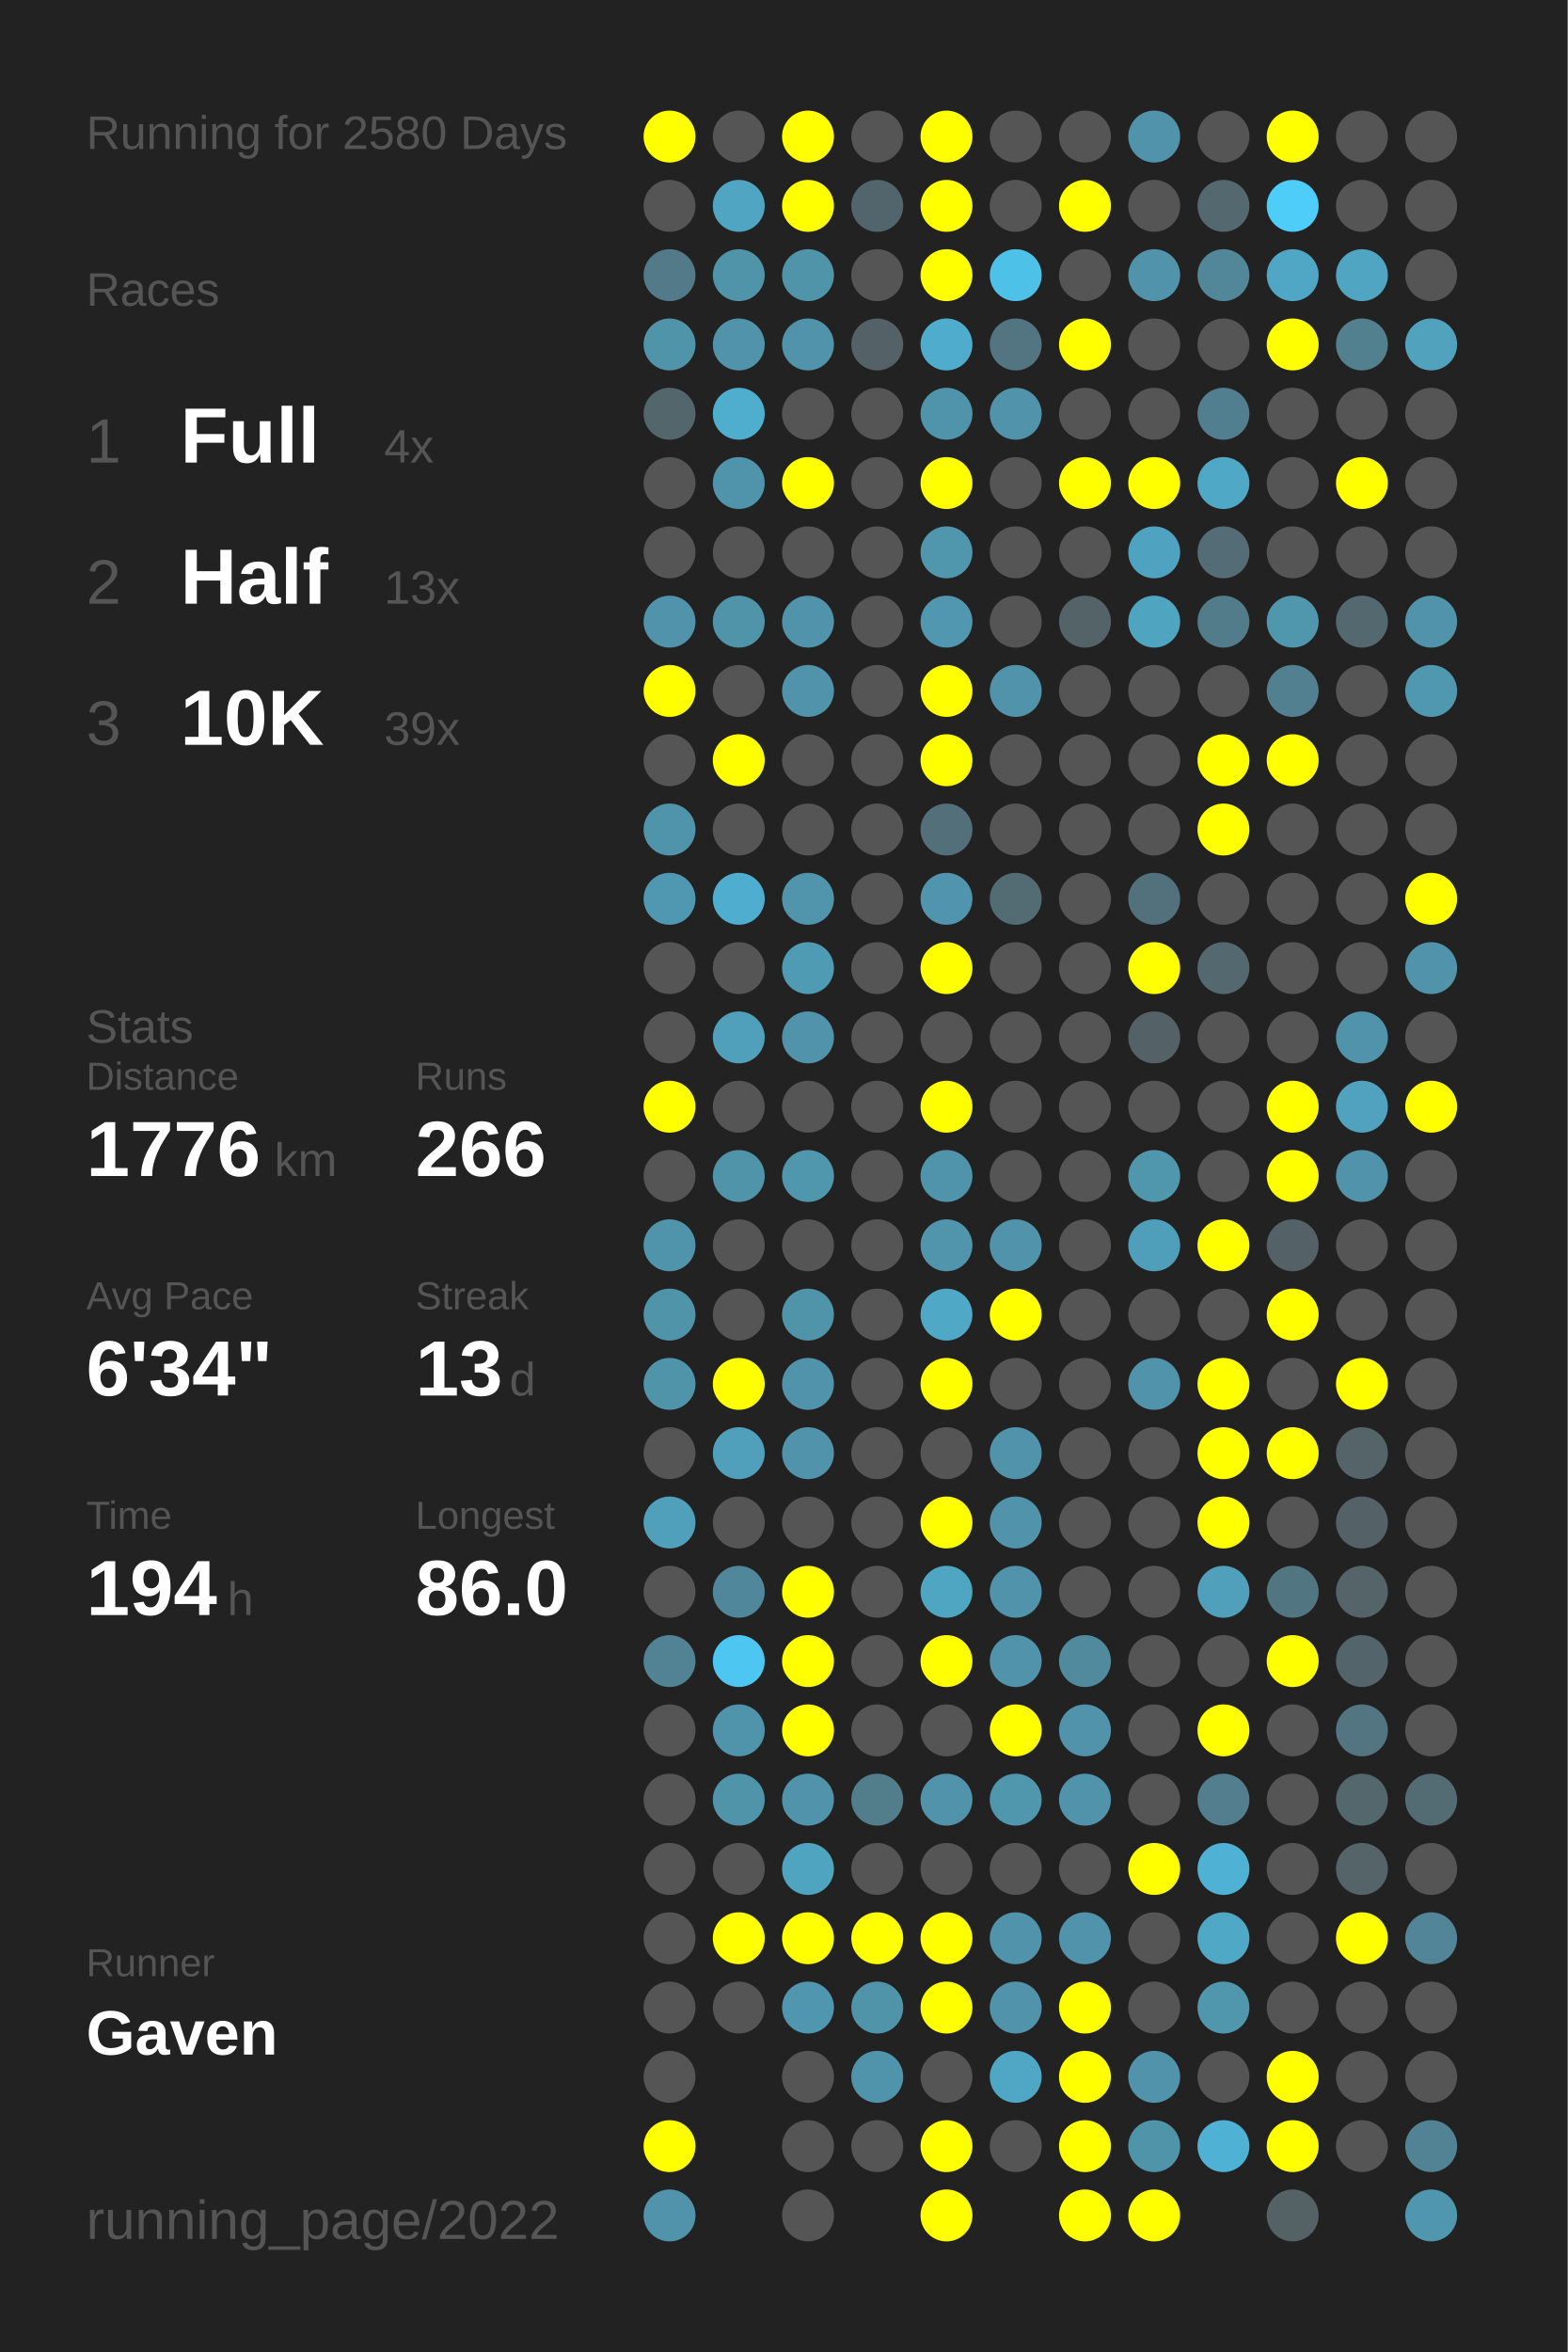
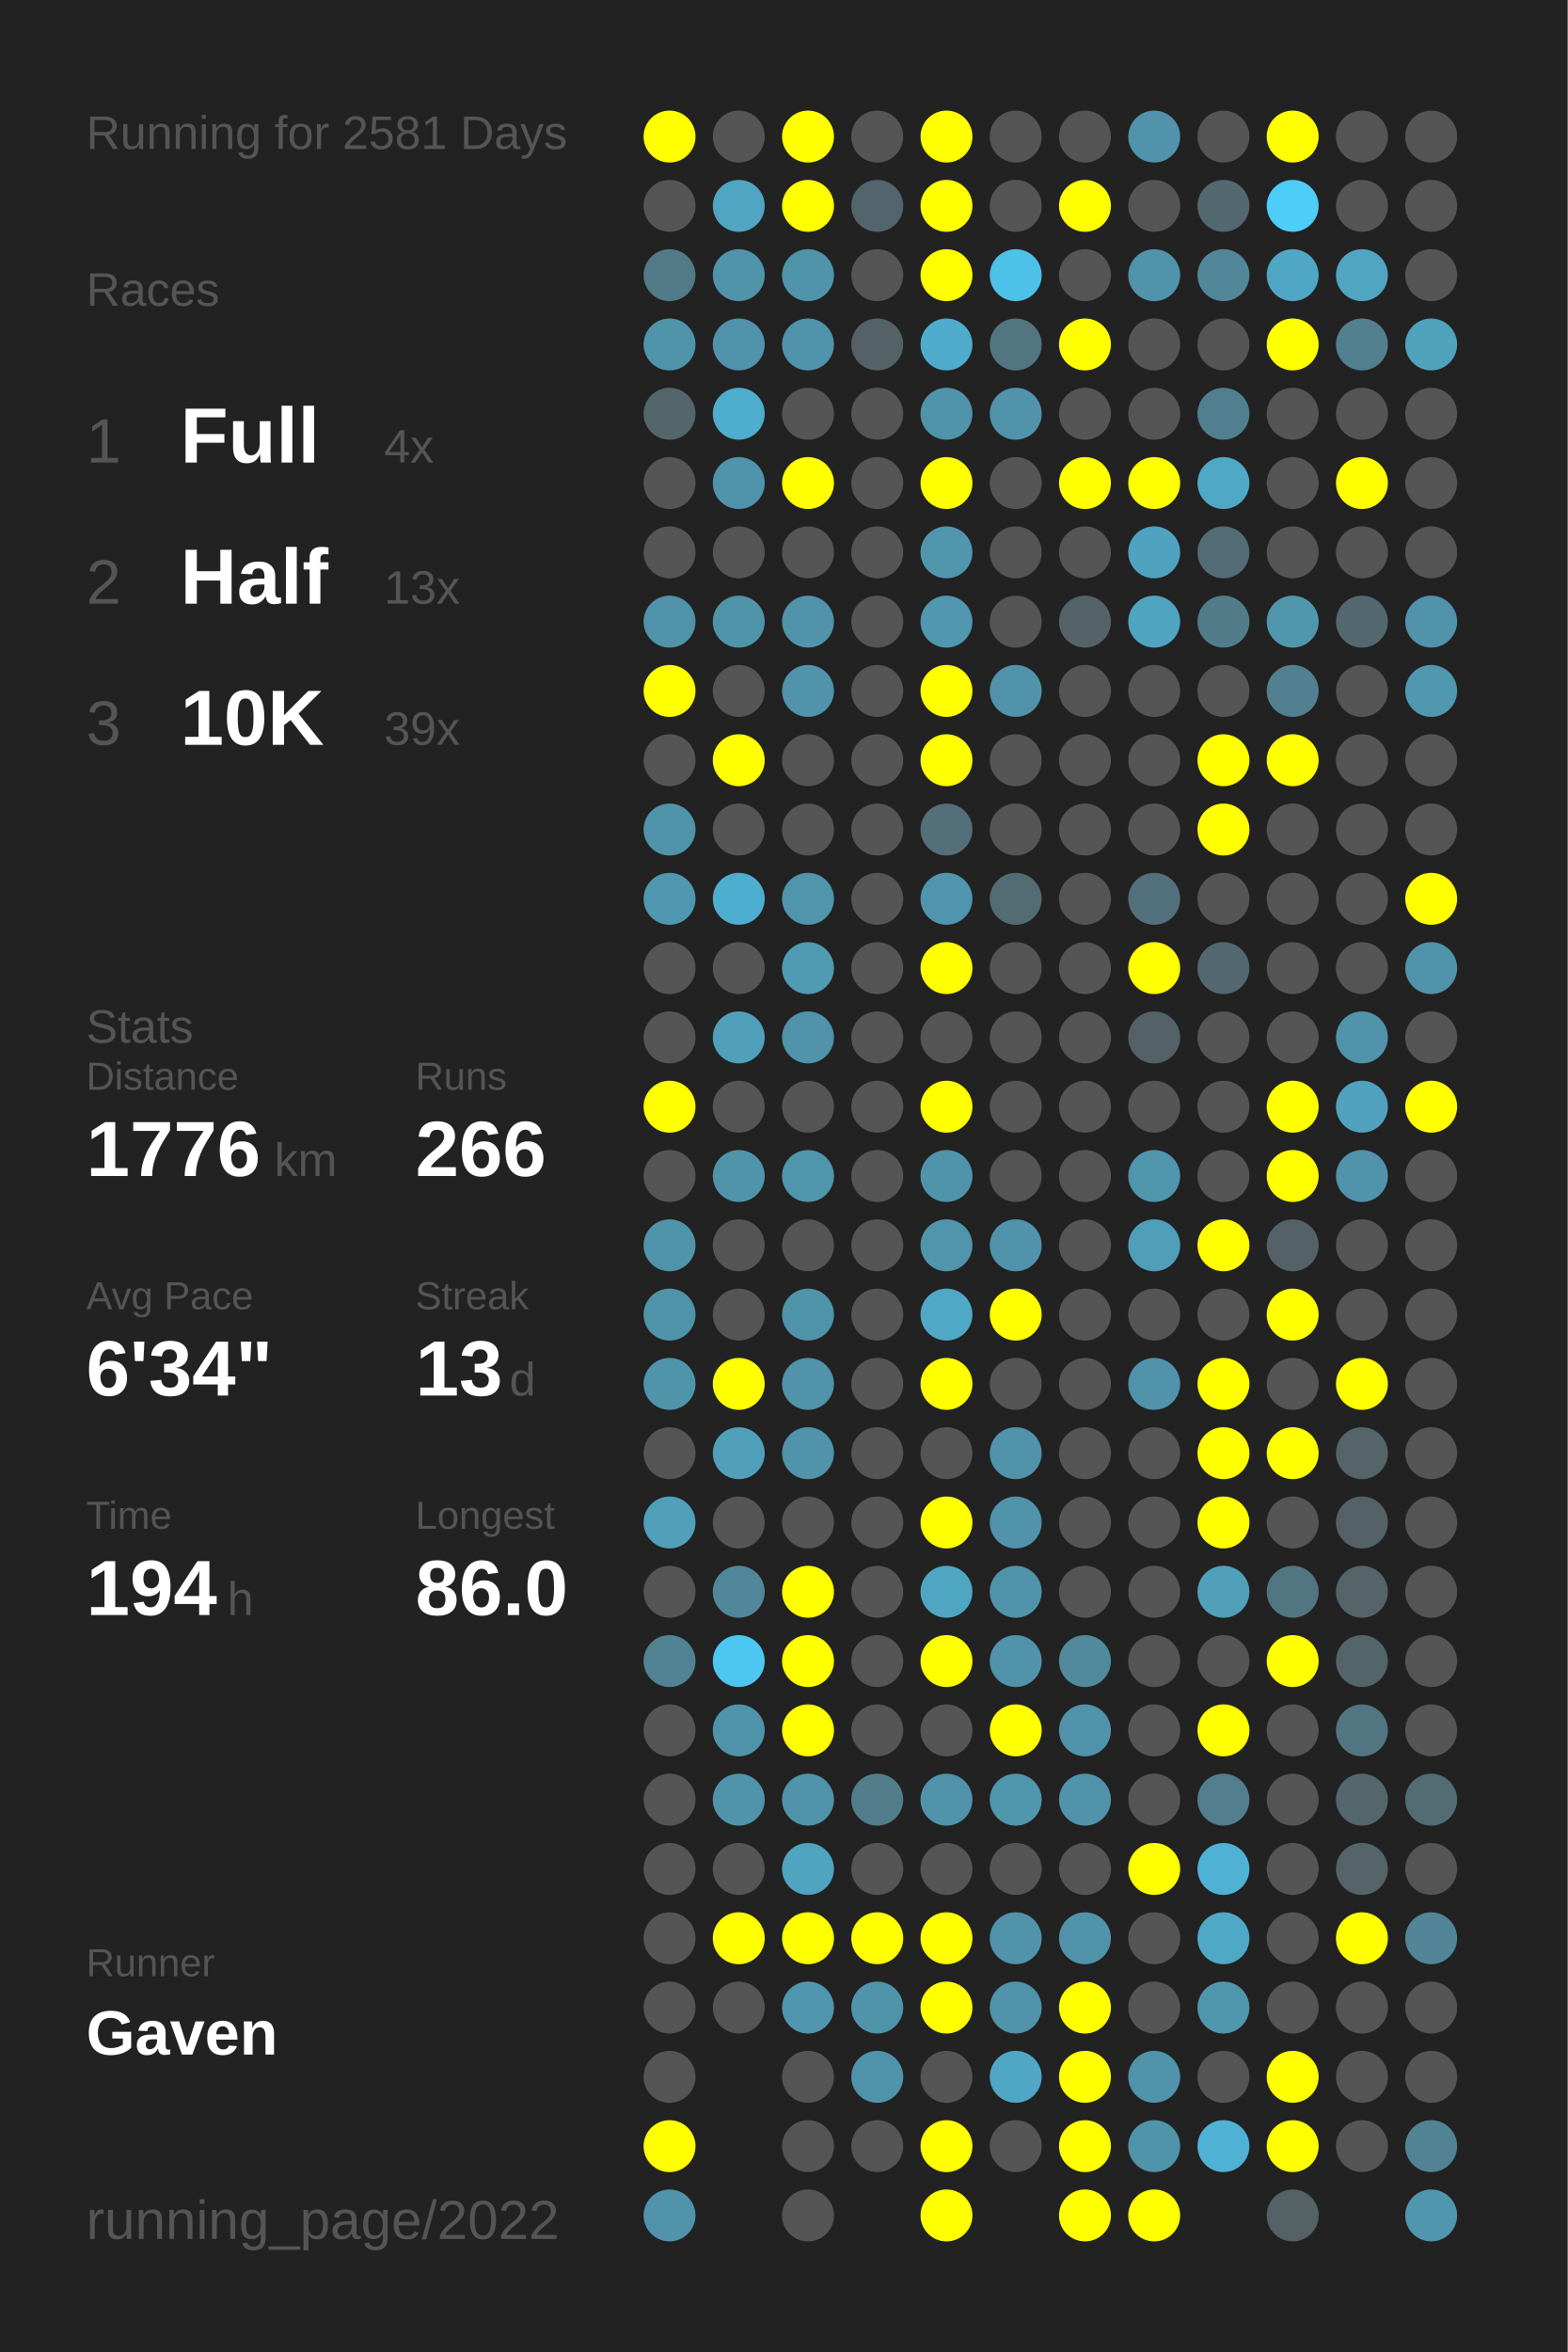
<svg xmlns="http://www.w3.org/2000/svg" baseProfile="full" height="300mm" version="1.1" viewBox="0,0,200,300" width="200mm">
  <defs />
  <rect fill="#222222" height="300" width="200" x="0" y="0" />
-   <text fill="#555555" style="font-size:6px; font-family:Arial;" x="11" y="19">Running for 2580 Days</text>
+   <text fill="#555555" style="font-size:6px; font-family:Arial;" x="11" y="19">Running for 2581 Days</text>
  <text fill="#555555" style="font-size:6px; font-family:Arial;" x="11" y="39">Races</text>
  <text fill="#555555" style="font-size:8px; font-family:Arial;" x="11" y="59">1</text>
  <text fill="#FFFFFF" style="font-size:10px; font-family:Arial; font-weight:bold;" x="23" y="59">Full</text>
  <text fill="#555555" style="font-size:6px; font-family:Arial;" x="49" y="59">4x</text>
  <text fill="#555555" style="font-size:8px; font-family:Arial;" x="11" y="77">2</text>
  <text fill="#FFFFFF" style="font-size:10px; font-family:Arial; font-weight:bold;" x="23" y="77">Half</text>
  <text fill="#555555" style="font-size:6px; font-family:Arial;" x="49" y="77">13x</text>
  <text fill="#555555" style="font-size:8px; font-family:Arial;" x="11" y="95">3</text>
  <text fill="#FFFFFF" style="font-size:10px; font-family:Arial; font-weight:bold;" x="23" y="95">10K</text>
  <text fill="#555555" style="font-size:6px; font-family:Arial;" x="49" y="95">39x</text>
  <text fill="#555555" style="font-size:6px; font-family:Arial;" x="11" y="133">Stats</text>
  <text fill="#555555" style="font-size:5px; font-family:Arial;" x="11" y="139">Distance</text>
  <text fill="#FFFFFF" style="font-size:10px; font-family:Arial; font-weight:bold;" x="11" y="150">1776</text>
  <text fill="#555555" style="font-size:6px; font-family:Arial;" x="35" y="150">km</text>
  <text fill="#555555" style="font-size:5px; font-family:Arial;" x="53" y="139">Runs</text>
  <text fill="#FFFFFF" style="font-size:10px; font-family:Arial; font-weight:bold;" x="53" y="150">266</text>
  <text fill="#555555" style="font-size:5px; font-family:Arial;" x="11" y="167">Avg Pace</text>
  <text fill="#FFFFFF" style="font-size:10px; font-family:Arial; font-weight:bold;" x="11" y="178">6'34"</text>
  <text fill="#555555" style="font-size:5px; font-family:Arial;" x="53" y="167">Streak</text>
  <text fill="#FFFFFF" style="font-size:10px; font-family:Arial; font-weight:bold;" x="53" y="178">13</text>
  <text fill="#555555" style="font-size:6px; font-family:Arial;" x="65" y="178">d</text>
  <text fill="#555555" style="font-size:5px; font-family:Arial;" x="11" y="195">Time</text>
  <text fill="#FFFFFF" style="font-size:10px; font-family:Arial; font-weight:bold;" x="11" y="206">194</text>
  <text fill="#555555" style="font-size:6px; font-family:Arial;" x="29" y="206">h</text>
  <text fill="#555555" style="font-size:5px; font-family:Arial;" x="53" y="195">Longest</text>
  <text fill="#FFFFFF" style="font-size:10px; font-family:Arial; font-weight:bold;" x="53" y="206">86.0</text>
  <text fill="#555555" style="font-size:5px; font-family:Arial;" x="11" y="252.065">Runner</text>
  <text fill="#FFFFFF" style="font-size:8px; font-family:Arial; font-weight:bold;" x="11" y="262.065">Gaven</text>
  <text fill="#555555" style="font-size:7px; font-family:Arial;" x="11" y="285.581">running_page/2022</text>
  <circle cx="85.417" cy="17.419" fill="#FFFF00" r="3.312" />
  <circle cx="85.417" cy="26.258" fill="#555555" r="3.312" />
  <circle cx="85.417" cy="35.097" fill="#527a88" r="3.312" />
  <circle cx="85.417" cy="43.935" fill="#5094aa" r="3.312" />
  <circle cx="85.417" cy="52.774" fill="#53666c" r="3.312" />
  <circle cx="85.417" cy="61.613" fill="#555555" r="3.312" />
  <circle cx="85.417" cy="70.452" fill="#555555" r="3.312" />
  <circle cx="85.417" cy="79.29" fill="#5093aa" r="3.312" />
  <circle cx="85.417" cy="88.129" fill="#FFFF00" r="3.312" />
  <circle cx="85.417" cy="96.968" fill="#555555" r="3.312" />
  <circle cx="85.417" cy="105.806" fill="#5094ab" r="3.312" />
  <circle cx="85.417" cy="114.645" fill="#5098b1" r="3.312" />
  <circle cx="85.417" cy="123.484" fill="#555555" r="3.312" />
  <circle cx="85.417" cy="132.323" fill="#555555" r="3.312" />
  <circle cx="85.417" cy="141.161" fill="#FFFF00" r="3.312" />
  <circle cx="85.417" cy="150" fill="#555555" r="3.312" />
  <circle cx="85.417" cy="158.839" fill="#5094ab" r="3.312" />
  <circle cx="85.417" cy="167.677" fill="#5094aa" r="3.312" />
  <circle cx="85.417" cy="176.516" fill="#5094aa" r="3.312" />
  <circle cx="85.417" cy="185.355" fill="#555555" r="3.312" />
  <circle cx="85.417" cy="194.194" fill="#50a0bb" r="3.312" />
  <circle cx="85.417" cy="203.032" fill="#555555" r="3.312" />
  <circle cx="85.417" cy="211.871" fill="#518394" r="3.312" />
  <circle cx="85.417" cy="220.71" fill="#555555" r="3.312" />
  <circle cx="85.417" cy="229.548" fill="#555555" r="3.312" />
  <circle cx="85.417" cy="238.387" fill="#555555" r="3.312" />
  <circle cx="85.417" cy="247.226" fill="#555555" r="3.312" />
  <circle cx="85.417" cy="256.065" fill="#555555" r="3.312" />
  <circle cx="85.417" cy="264.903" fill="#555555" r="3.312" />
  <circle cx="85.417" cy="273.742" fill="#FFFF00" r="3.312" />
  <circle cx="85.417" cy="282.581" fill="#5093aa" r="3.312" />
  <circle cx="94.25" cy="17.419" fill="#555555" r="3.312" />
  <circle cx="94.25" cy="26.258" fill="#4fa5c2" r="3.312" />
  <circle cx="94.25" cy="35.097" fill="#5094aa" r="3.312" />
  <circle cx="94.25" cy="43.935" fill="#5093aa" r="3.312" />
  <circle cx="94.25" cy="52.774" fill="#4fadcd" r="3.312" />
  <circle cx="94.25" cy="61.613" fill="#5094ab" r="3.312" />
  <circle cx="94.25" cy="70.452" fill="#555555" r="3.312" />
  <circle cx="94.25" cy="79.29" fill="#5094aa" r="3.312" />
  <circle cx="94.25" cy="88.129" fill="#555555" r="3.312" />
  <circle cx="94.25" cy="96.968" fill="#FFFF00" r="3.312" />
  <circle cx="94.25" cy="105.806" fill="#555555" r="3.312" />
  <circle cx="94.25" cy="114.645" fill="#4faecf" r="3.312" />
  <circle cx="94.25" cy="123.484" fill="#555555" r="3.312" />
  <circle cx="94.25" cy="132.323" fill="#50a0bb" r="3.312" />
  <circle cx="94.25" cy="141.161" fill="#555555" r="3.312" />
  <circle cx="94.25" cy="150" fill="#5094aa" r="3.312" />
  <circle cx="94.25" cy="158.839" fill="#555555" r="3.312" />
  <circle cx="94.25" cy="167.677" fill="#555555" r="3.312" />
  <circle cx="94.25" cy="176.516" fill="#FFFF00" r="3.312" />
  <circle cx="94.25" cy="185.355" fill="#50a0bb" r="3.312" />
  <circle cx="94.25" cy="194.194" fill="#555555" r="3.312" />
  <circle cx="94.25" cy="203.032" fill="#51879a" r="3.312" />
  <circle cx="94.25" cy="211.871" fill="#4dc7f1" r="3.312" />
  <circle cx="94.25" cy="220.71" fill="#5094ab" r="3.312" />
  <circle cx="94.25" cy="229.548" fill="#5094aa" r="3.312" />
  <circle cx="94.25" cy="238.387" fill="#555555" r="3.312" />
  <circle cx="94.25" cy="247.226" fill="#FFFF00" r="3.312" />
  <circle cx="94.25" cy="256.065" fill="#555555" r="3.312" />
  <circle cx="103.083" cy="17.419" fill="#FFFF00" r="3.312" />
  <circle cx="103.083" cy="26.258" fill="#FFFF00" r="3.312" />
  <circle cx="103.083" cy="35.097" fill="#5094aa" r="3.312" />
  <circle cx="103.083" cy="43.935" fill="#5093aa" r="3.312" />
  <circle cx="103.083" cy="52.774" fill="#555555" r="3.312" />
  <circle cx="103.083" cy="61.613" fill="#FFFF00" r="3.312" />
  <circle cx="103.083" cy="70.452" fill="#555555" r="3.312" />
  <circle cx="103.083" cy="79.29" fill="#5093aa" r="3.312" />
  <circle cx="103.083" cy="88.129" fill="#5093aa" r="3.312" />
  <circle cx="103.083" cy="96.968" fill="#555555" r="3.312" />
  <circle cx="103.083" cy="105.806" fill="#555555" r="3.312" />
  <circle cx="103.083" cy="114.645" fill="#5095ac" r="3.312" />
  <circle cx="103.083" cy="123.484" fill="#509bb4" r="3.312" />
  <circle cx="103.083" cy="132.323" fill="#5093aa" r="3.312" />
  <circle cx="103.083" cy="141.161" fill="#555555" r="3.312" />
  <circle cx="103.083" cy="150" fill="#5096ad" r="3.312" />
  <circle cx="103.083" cy="158.839" fill="#555555" r="3.312" />
  <circle cx="103.083" cy="167.677" fill="#5094aa" r="3.312" />
  <circle cx="103.083" cy="176.516" fill="#5093aa" r="3.312" />
  <circle cx="103.083" cy="185.355" fill="#5093aa" r="3.312" />
  <circle cx="103.083" cy="194.194" fill="#555555" r="3.312" />
  <circle cx="103.083" cy="203.032" fill="#FFFF00" r="3.312" />
  <circle cx="103.083" cy="211.871" fill="#FFFF00" r="3.312" />
  <circle cx="103.083" cy="220.71" fill="#FFFF00" r="3.312" />
  <circle cx="103.083" cy="229.548" fill="#5093aa" r="3.312" />
  <circle cx="103.083" cy="238.387" fill="#4fa4c0" r="3.312" />
  <circle cx="103.083" cy="247.226" fill="#FFFF00" r="3.312" />
  <circle cx="103.083" cy="256.065" fill="#5096ae" r="3.312" />
  <circle cx="103.083" cy="264.903" fill="#555555" r="3.312" />
  <circle cx="103.083" cy="273.742" fill="#555555" r="3.312" />
  <circle cx="103.083" cy="282.581" fill="#555555" r="3.312" />
  <circle cx="111.917" cy="17.419" fill="#555555" r="3.312" />
  <circle cx="111.917" cy="26.258" fill="#53656c" r="3.312" />
  <circle cx="111.917" cy="35.097" fill="#555555" r="3.312" />
  <circle cx="111.917" cy="43.935" fill="#546166" r="3.312" />
  <circle cx="111.917" cy="52.774" fill="#555555" r="3.312" />
  <circle cx="111.917" cy="61.613" fill="#555555" r="3.312" />
  <circle cx="111.917" cy="70.452" fill="#555555" r="3.312" />
  <circle cx="111.917" cy="79.29" fill="#555555" r="3.312" />
  <circle cx="111.917" cy="88.129" fill="#555555" r="3.312" />
  <circle cx="111.917" cy="96.968" fill="#555555" r="3.312" />
  <circle cx="111.917" cy="105.806" fill="#555555" r="3.312" />
  <circle cx="111.917" cy="114.645" fill="#555555" r="3.312" />
  <circle cx="111.917" cy="123.484" fill="#555555" r="3.312" />
  <circle cx="111.917" cy="132.323" fill="#555555" r="3.312" />
  <circle cx="111.917" cy="141.161" fill="#555555" r="3.312" />
  <circle cx="111.917" cy="150" fill="#555555" r="3.312" />
  <circle cx="111.917" cy="158.839" fill="#555555" r="3.312" />
  <circle cx="111.917" cy="167.677" fill="#555555" r="3.312" />
  <circle cx="111.917" cy="176.516" fill="#555555" r="3.312" />
  <circle cx="111.917" cy="185.355" fill="#555555" r="3.312" />
  <circle cx="111.917" cy="194.194" fill="#555555" r="3.312" />
  <circle cx="111.917" cy="203.032" fill="#555555" r="3.312" />
  <circle cx="111.917" cy="211.871" fill="#555555" r="3.312" />
  <circle cx="111.917" cy="220.71" fill="#555555" r="3.312" />
  <circle cx="111.917" cy="229.548" fill="#527d8b" r="3.312" />
  <circle cx="111.917" cy="238.387" fill="#555555" r="3.312" />
  <circle cx="111.917" cy="247.226" fill="#FFFF00" r="3.312" />
  <circle cx="111.917" cy="256.065" fill="#5094aa" r="3.312" />
  <circle cx="111.917" cy="264.903" fill="#5094ab" r="3.312" />
  <circle cx="111.917" cy="273.742" fill="#555555" r="3.312" />
  <circle cx="120.75" cy="17.419" fill="#FFFF00" r="3.312" />
  <circle cx="120.75" cy="26.258" fill="#FFFF00" r="3.312" />
  <circle cx="120.75" cy="35.097" fill="#FFFF00" r="3.312" />
  <circle cx="120.75" cy="43.935" fill="#4faccc" r="3.312" />
  <circle cx="120.75" cy="52.774" fill="#5094ab" r="3.312" />
  <circle cx="120.75" cy="61.613" fill="#FFFF00" r="3.312" />
  <circle cx="120.75" cy="70.452" fill="#5097ae" r="3.312" />
  <circle cx="120.75" cy="79.29" fill="#5097af" r="3.312" />
  <circle cx="120.75" cy="88.129" fill="#FFFF00" r="3.312" />
  <circle cx="120.75" cy="96.968" fill="#FFFF00" r="3.312" />
  <circle cx="120.75" cy="105.806" fill="#536f79" r="3.312" />
  <circle cx="120.75" cy="114.645" fill="#5095ad" r="3.312" />
  <circle cx="120.75" cy="123.484" fill="#FFFF00" r="3.312" />
  <circle cx="120.75" cy="132.323" fill="#555555" r="3.312" />
  <circle cx="120.75" cy="141.161" fill="#FFFF00" r="3.312" />
  <circle cx="120.75" cy="150" fill="#5094ab" r="3.312" />
  <circle cx="120.75" cy="158.839" fill="#5095ac" r="3.312" />
  <circle cx="120.75" cy="167.677" fill="#4fa8c6" r="3.312" />
  <circle cx="120.75" cy="176.516" fill="#FFFF00" r="3.312" />
  <circle cx="120.75" cy="185.355" fill="#555555" r="3.312" />
  <circle cx="120.75" cy="194.194" fill="#FFFF00" r="3.312" />
  <circle cx="120.75" cy="203.032" fill="#4fa6c3" r="3.312" />
  <circle cx="120.75" cy="211.871" fill="#FFFF00" r="3.312" />
  <circle cx="120.75" cy="220.71" fill="#555555" r="3.312" />
  <circle cx="120.75" cy="229.548" fill="#5093aa" r="3.312" />
  <circle cx="120.75" cy="238.387" fill="#555555" r="3.312" />
  <circle cx="120.75" cy="247.226" fill="#FFFF00" r="3.312" />
  <circle cx="120.75" cy="256.065" fill="#FFFF00" r="3.312" />
  <circle cx="120.75" cy="264.903" fill="#555555" r="3.312" />
  <circle cx="120.75" cy="273.742" fill="#FFFF00" r="3.312" />
  <circle cx="120.75" cy="282.581" fill="#FFFF00" r="3.312" />
  <circle cx="129.583" cy="17.419" fill="#555555" r="3.312" />
  <circle cx="129.583" cy="26.258" fill="#555555" r="3.312" />
  <circle cx="129.583" cy="35.097" fill="#4ec1e8" r="3.312" />
  <circle cx="129.583" cy="43.935" fill="#527581" r="3.312" />
  <circle cx="129.583" cy="52.774" fill="#5093aa" r="3.312" />
  <circle cx="129.583" cy="61.613" fill="#555555" r="3.312" />
  <circle cx="129.583" cy="70.452" fill="#555555" r="3.312" />
  <circle cx="129.583" cy="79.29" fill="#555555" r="3.312" />
  <circle cx="129.583" cy="88.129" fill="#5093aa" r="3.312" />
  <circle cx="129.583" cy="96.968" fill="#555555" r="3.312" />
  <circle cx="129.583" cy="105.806" fill="#555555" r="3.312" />
  <circle cx="129.583" cy="114.645" fill="#536b73" r="3.312" />
  <circle cx="129.583" cy="123.484" fill="#555555" r="3.312" />
  <circle cx="129.583" cy="132.323" fill="#555555" r="3.312" />
  <circle cx="129.583" cy="141.161" fill="#555555" r="3.312" />
  <circle cx="129.583" cy="150" fill="#555555" r="3.312" />
  <circle cx="129.583" cy="158.839" fill="#5093aa" r="3.312" />
  <circle cx="129.583" cy="167.677" fill="#FFFF00" r="3.312" />
  <circle cx="129.583" cy="176.516" fill="#555555" r="3.312" />
  <circle cx="129.583" cy="185.355" fill="#5093aa" r="3.312" />
  <circle cx="129.583" cy="194.194" fill="#5093aa" r="3.312" />
  <circle cx="129.583" cy="203.032" fill="#5093aa" r="3.312" />
  <circle cx="129.583" cy="211.871" fill="#5093aa" r="3.312" />
  <circle cx="129.583" cy="220.71" fill="#FFFF00" r="3.312" />
  <circle cx="129.583" cy="229.548" fill="#5096ad" r="3.312" />
  <circle cx="129.583" cy="238.387" fill="#555555" r="3.312" />
  <circle cx="129.583" cy="247.226" fill="#5093aa" r="3.312" />
  <circle cx="129.583" cy="256.065" fill="#5093aa" r="3.312" />
  <circle cx="129.583" cy="264.903" fill="#4fa7c5" r="3.312" />
  <circle cx="129.583" cy="273.742" fill="#555555" r="3.312" />
  <circle cx="138.417" cy="17.419" fill="#555555" r="3.312" />
  <circle cx="138.417" cy="26.258" fill="#FFFF00" r="3.312" />
  <circle cx="138.417" cy="35.097" fill="#555555" r="3.312" />
  <circle cx="138.417" cy="43.935" fill="#FFFF00" r="3.312" />
  <circle cx="138.417" cy="52.774" fill="#555555" r="3.312" />
  <circle cx="138.417" cy="61.613" fill="#FFFF00" r="3.312" />
  <circle cx="138.417" cy="70.452" fill="#555555" r="3.312" />
  <circle cx="138.417" cy="79.29" fill="#546368" r="3.312" />
  <circle cx="138.417" cy="88.129" fill="#555555" r="3.312" />
  <circle cx="138.417" cy="96.968" fill="#555555" r="3.312" />
  <circle cx="138.417" cy="105.806" fill="#555555" r="3.312" />
  <circle cx="138.417" cy="114.645" fill="#555555" r="3.312" />
  <circle cx="138.417" cy="123.484" fill="#555555" r="3.312" />
  <circle cx="138.417" cy="132.323" fill="#555555" r="3.312" />
  <circle cx="138.417" cy="141.161" fill="#555555" r="3.312" />
  <circle cx="138.417" cy="150" fill="#555555" r="3.312" />
  <circle cx="138.417" cy="158.839" fill="#555555" r="3.312" />
  <circle cx="138.417" cy="167.677" fill="#555555" r="3.312" />
  <circle cx="138.417" cy="176.516" fill="#555555" r="3.312" />
  <circle cx="138.417" cy="185.355" fill="#555555" r="3.312" />
  <circle cx="138.417" cy="194.194" fill="#555555" r="3.312" />
  <circle cx="138.417" cy="203.032" fill="#555555" r="3.312" />
  <circle cx="138.417" cy="211.871" fill="#518a9d" r="3.312" />
  <circle cx="138.417" cy="220.71" fill="#5093aa" r="3.312" />
  <circle cx="138.417" cy="229.548" fill="#5093aa" r="3.312" />
  <circle cx="138.417" cy="238.387" fill="#555555" r="3.312" />
  <circle cx="138.417" cy="247.226" fill="#5093aa" r="3.312" />
  <circle cx="138.417" cy="256.065" fill="#FFFF00" r="3.312" />
  <circle cx="138.417" cy="264.903" fill="#FFFF00" r="3.312" />
  <circle cx="138.417" cy="273.742" fill="#FFFF00" r="3.312" />
  <circle cx="138.417" cy="282.581" fill="#FFFF00" r="3.312" />
  <circle cx="147.25" cy="17.419" fill="#5093aa" r="3.312" />
  <circle cx="147.25" cy="26.258" fill="#555555" r="3.312" />
  <circle cx="147.25" cy="35.097" fill="#5093aa" r="3.312" />
  <circle cx="147.25" cy="43.935" fill="#555555" r="3.312" />
  <circle cx="147.25" cy="52.774" fill="#555555" r="3.312" />
  <circle cx="147.25" cy="61.613" fill="#FFFF00" r="3.312" />
  <circle cx="147.25" cy="70.452" fill="#4fa3c0" r="3.312" />
  <circle cx="147.25" cy="79.29" fill="#4fa4c0" r="3.312" />
  <circle cx="147.25" cy="88.129" fill="#555555" r="3.312" />
  <circle cx="147.25" cy="96.968" fill="#555555" r="3.312" />
  <circle cx="147.25" cy="105.806" fill="#555555" r="3.312" />
  <circle cx="147.25" cy="114.645" fill="#53717c" r="3.312" />
  <circle cx="147.25" cy="123.484" fill="#FFFF00" r="3.312" />
  <circle cx="147.25" cy="132.323" fill="#546268" r="3.312" />
  <circle cx="147.25" cy="141.161" fill="#555555" r="3.312" />
  <circle cx="147.25" cy="150" fill="#5096ad" r="3.312" />
  <circle cx="147.25" cy="158.839" fill="#509fba" r="3.312" />
  <circle cx="147.25" cy="167.677" fill="#555555" r="3.312" />
  <circle cx="147.25" cy="176.516" fill="#5093aa" r="3.312" />
  <circle cx="147.25" cy="185.355" fill="#555555" r="3.312" />
  <circle cx="147.25" cy="194.194" fill="#555555" r="3.312" />
  <circle cx="147.25" cy="203.032" fill="#555555" r="3.312" />
  <circle cx="147.25" cy="211.871" fill="#555555" r="3.312" />
  <circle cx="147.25" cy="220.71" fill="#555555" r="3.312" />
  <circle cx="147.25" cy="229.548" fill="#555555" r="3.312" />
  <circle cx="147.25" cy="238.387" fill="#FFFF00" r="3.312" />
  <circle cx="147.25" cy="247.226" fill="#555555" r="3.312" />
  <circle cx="147.25" cy="256.065" fill="#555555" r="3.312" />
  <circle cx="147.25" cy="264.903" fill="#5093aa" r="3.312" />
  <circle cx="147.25" cy="273.742" fill="#5094aa" r="3.312" />
  <circle cx="147.25" cy="282.581" fill="#FFFF00" r="3.312" />
  <circle cx="156.083" cy="17.419" fill="#555555" r="3.312" />
  <circle cx="156.083" cy="26.258" fill="#53686f" r="3.312" />
  <circle cx="156.083" cy="35.097" fill="#518799" r="3.312" />
  <circle cx="156.083" cy="43.935" fill="#555555" r="3.312" />
  <circle cx="156.083" cy="52.774" fill="#527f8f" r="3.312" />
  <circle cx="156.083" cy="61.613" fill="#4fa8c6" r="3.312" />
  <circle cx="156.083" cy="70.452" fill="#536c75" r="3.312" />
  <circle cx="156.083" cy="79.29" fill="#527c8a" r="3.312" />
  <circle cx="156.083" cy="88.129" fill="#555555" r="3.312" />
  <circle cx="156.083" cy="96.968" fill="#FFFF00" r="3.312" />
  <circle cx="156.083" cy="105.806" fill="#FFFF00" r="3.312" />
  <circle cx="156.083" cy="114.645" fill="#555555" r="3.312" />
  <circle cx="156.083" cy="123.484" fill="#53686f" r="3.312" />
  <circle cx="156.083" cy="132.323" fill="#555555" r="3.312" />
  <circle cx="156.083" cy="141.161" fill="#555555" r="3.312" />
  <circle cx="156.083" cy="150" fill="#555555" r="3.312" />
  <circle cx="156.083" cy="158.839" fill="#FFFF00" r="3.312" />
  <circle cx="156.083" cy="167.677" fill="#555555" r="3.312" />
  <circle cx="156.083" cy="176.516" fill="#FFFF00" r="3.312" />
  <circle cx="156.083" cy="185.355" fill="#FFFF00" r="3.312" />
  <circle cx="156.083" cy="194.194" fill="#FFFF00" r="3.312" />
  <circle cx="156.083" cy="203.032" fill="#50a0bb" r="3.312" />
  <circle cx="156.083" cy="211.871" fill="#555555" r="3.312" />
  <circle cx="156.083" cy="220.71" fill="#FFFF00" r="3.312" />
  <circle cx="156.083" cy="229.548" fill="#527e8d" r="3.312" />
  <circle cx="156.083" cy="238.387" fill="#4fb2d4" r="3.312" />
  <circle cx="156.083" cy="247.226" fill="#4fa8c6" r="3.312" />
  <circle cx="156.083" cy="256.065" fill="#5097ae" r="3.312" />
  <circle cx="156.083" cy="264.903" fill="#555555" r="3.312" />
  <circle cx="156.083" cy="273.742" fill="#4fb2d4" r="3.312" />
  <circle cx="164.917" cy="17.419" fill="#FFFF00" r="3.312" />
  <circle cx="164.917" cy="26.258" fill="#4dcdf8" r="3.312" />
  <circle cx="164.917" cy="35.097" fill="#4fa7c5" r="3.312" />
  <circle cx="164.917" cy="43.935" fill="#FFFF00" r="3.312" />
  <circle cx="164.917" cy="52.774" fill="#555555" r="3.312" />
  <circle cx="164.917" cy="61.613" fill="#555555" r="3.312" />
  <circle cx="164.917" cy="70.452" fill="#555555" r="3.312" />
  <circle cx="164.917" cy="79.29" fill="#5097ae" r="3.312" />
  <circle cx="164.917" cy="88.129" fill="#528090" r="3.312" />
  <circle cx="164.917" cy="96.968" fill="#FFFF00" r="3.312" />
  <circle cx="164.917" cy="105.806" fill="#555555" r="3.312" />
  <circle cx="164.917" cy="114.645" fill="#555555" r="3.312" />
  <circle cx="164.917" cy="123.484" fill="#555555" r="3.312" />
  <circle cx="164.917" cy="132.323" fill="#555555" r="3.312" />
  <circle cx="164.917" cy="141.161" fill="#FFFF00" r="3.312" />
  <circle cx="164.917" cy="150" fill="#FFFF00" r="3.312" />
  <circle cx="164.917" cy="158.839" fill="#546166" r="3.312" />
  <circle cx="164.917" cy="167.677" fill="#FFFF00" r="3.312" />
  <circle cx="164.917" cy="176.516" fill="#555555" r="3.312" />
  <circle cx="164.917" cy="185.355" fill="#FFFF00" r="3.312" />
  <circle cx="164.917" cy="194.194" fill="#555555" r="3.312" />
  <circle cx="164.917" cy="203.032" fill="#527681" r="3.312" />
  <circle cx="164.917" cy="211.871" fill="#FFFF00" r="3.312" />
  <circle cx="164.917" cy="220.71" fill="#555555" r="3.312" />
  <circle cx="164.917" cy="229.548" fill="#555555" r="3.312" />
  <circle cx="164.917" cy="238.387" fill="#555555" r="3.312" />
  <circle cx="164.917" cy="247.226" fill="#555555" r="3.312" />
  <circle cx="164.917" cy="256.065" fill="#555555" r="3.312" />
  <circle cx="164.917" cy="264.903" fill="#FFFF00" r="3.312" />
  <circle cx="164.917" cy="273.742" fill="#FFFF00" r="3.312" />
  <circle cx="164.917" cy="282.581" fill="#546266" r="3.312" />
  <circle cx="173.75" cy="17.419" fill="#555555" r="3.312" />
  <circle cx="173.75" cy="26.258" fill="#555555" r="3.312" />
  <circle cx="173.75" cy="35.097" fill="#4fa5c2" r="3.312" />
  <circle cx="173.75" cy="43.935" fill="#52808f" r="3.312" />
  <circle cx="173.75" cy="52.774" fill="#555555" r="3.312" />
  <circle cx="173.75" cy="61.613" fill="#FFFF00" r="3.312" />
  <circle cx="173.75" cy="70.452" fill="#555555" r="3.312" />
  <circle cx="173.75" cy="79.29" fill="#53686f" r="3.312" />
  <circle cx="173.75" cy="88.129" fill="#555555" r="3.312" />
  <circle cx="173.75" cy="96.968" fill="#555555" r="3.312" />
  <circle cx="173.75" cy="105.806" fill="#555555" r="3.312" />
  <circle cx="173.75" cy="114.645" fill="#555555" r="3.312" />
  <circle cx="173.75" cy="123.484" fill="#555555" r="3.312" />
  <circle cx="173.75" cy="132.323" fill="#5093aa" r="3.312" />
  <circle cx="173.75" cy="141.161" fill="#50a2be" r="3.312" />
  <circle cx="173.75" cy="150" fill="#5093aa" r="3.312" />
  <circle cx="173.75" cy="158.839" fill="#555555" r="3.312" />
  <circle cx="173.75" cy="167.677" fill="#555555" r="3.312" />
  <circle cx="173.75" cy="176.516" fill="#FFFF00" r="3.312" />
  <circle cx="173.75" cy="185.355" fill="#546469" r="3.312" />
  <circle cx="173.75" cy="194.194" fill="#546268" r="3.312" />
  <circle cx="173.75" cy="203.032" fill="#546469" r="3.312" />
  <circle cx="173.75" cy="211.871" fill="#53646a" r="3.312" />
  <circle cx="173.75" cy="220.71" fill="#527581" r="3.312" />
  <circle cx="173.75" cy="229.548" fill="#53676d" r="3.312" />
  <circle cx="173.75" cy="238.387" fill="#546469" r="3.312" />
  <circle cx="173.75" cy="247.226" fill="#FFFF00" r="3.312" />
  <circle cx="173.75" cy="256.065" fill="#555555" r="3.312" />
  <circle cx="173.75" cy="264.903" fill="#555555" r="3.312" />
  <circle cx="173.75" cy="273.742" fill="#555555" r="3.312" />
  <circle cx="182.583" cy="17.419" fill="#555555" r="3.312" />
  <circle cx="182.583" cy="26.258" fill="#555555" r="3.312" />
  <circle cx="182.583" cy="35.097" fill="#555555" r="3.312" />
  <circle cx="182.583" cy="43.935" fill="#50a2bd" r="3.312" />
  <circle cx="182.583" cy="52.774" fill="#555555" r="3.312" />
  <circle cx="182.583" cy="61.613" fill="#555555" r="3.312" />
  <circle cx="182.583" cy="70.452" fill="#555555" r="3.312" />
  <circle cx="182.583" cy="79.29" fill="#5093aa" r="3.312" />
  <circle cx="182.583" cy="88.129" fill="#5098b0" r="3.312" />
  <circle cx="182.583" cy="96.968" fill="#555555" r="3.312" />
  <circle cx="182.583" cy="105.806" fill="#555555" r="3.312" />
  <circle cx="182.583" cy="114.645" fill="#FFFF00" r="3.312" />
  <circle cx="182.583" cy="123.484" fill="#5093aa" r="3.312" />
  <circle cx="182.583" cy="132.323" fill="#555555" r="3.312" />
  <circle cx="182.583" cy="141.161" fill="#FFFF00" r="3.312" />
  <circle cx="182.583" cy="150" fill="#555555" r="3.312" />
  <circle cx="182.583" cy="158.839" fill="#555555" r="3.312" />
  <circle cx="182.583" cy="167.677" fill="#555555" r="3.312" />
  <circle cx="182.583" cy="176.516" fill="#555555" r="3.312" />
  <circle cx="182.583" cy="185.355" fill="#555555" r="3.312" />
  <circle cx="182.583" cy="194.194" fill="#555555" r="3.312" />
  <circle cx="182.583" cy="203.032" fill="#555555" r="3.312" />
  <circle cx="182.583" cy="211.871" fill="#555555" r="3.312" />
  <circle cx="182.583" cy="220.71" fill="#555555" r="3.312" />
  <circle cx="182.583" cy="229.548" fill="#536c74" r="3.312" />
  <circle cx="182.583" cy="238.387" fill="#555555" r="3.312" />
  <circle cx="182.583" cy="247.226" fill="#518597" r="3.312" />
  <circle cx="182.583" cy="256.065" fill="#555555" r="3.312" />
  <circle cx="182.583" cy="264.903" fill="#555555" r="3.312" />
  <circle cx="182.583" cy="273.742" fill="#528394" r="3.312" />
  <circle cx="182.583" cy="282.581" fill="#5096ae" r="3.312" />
</svg>
